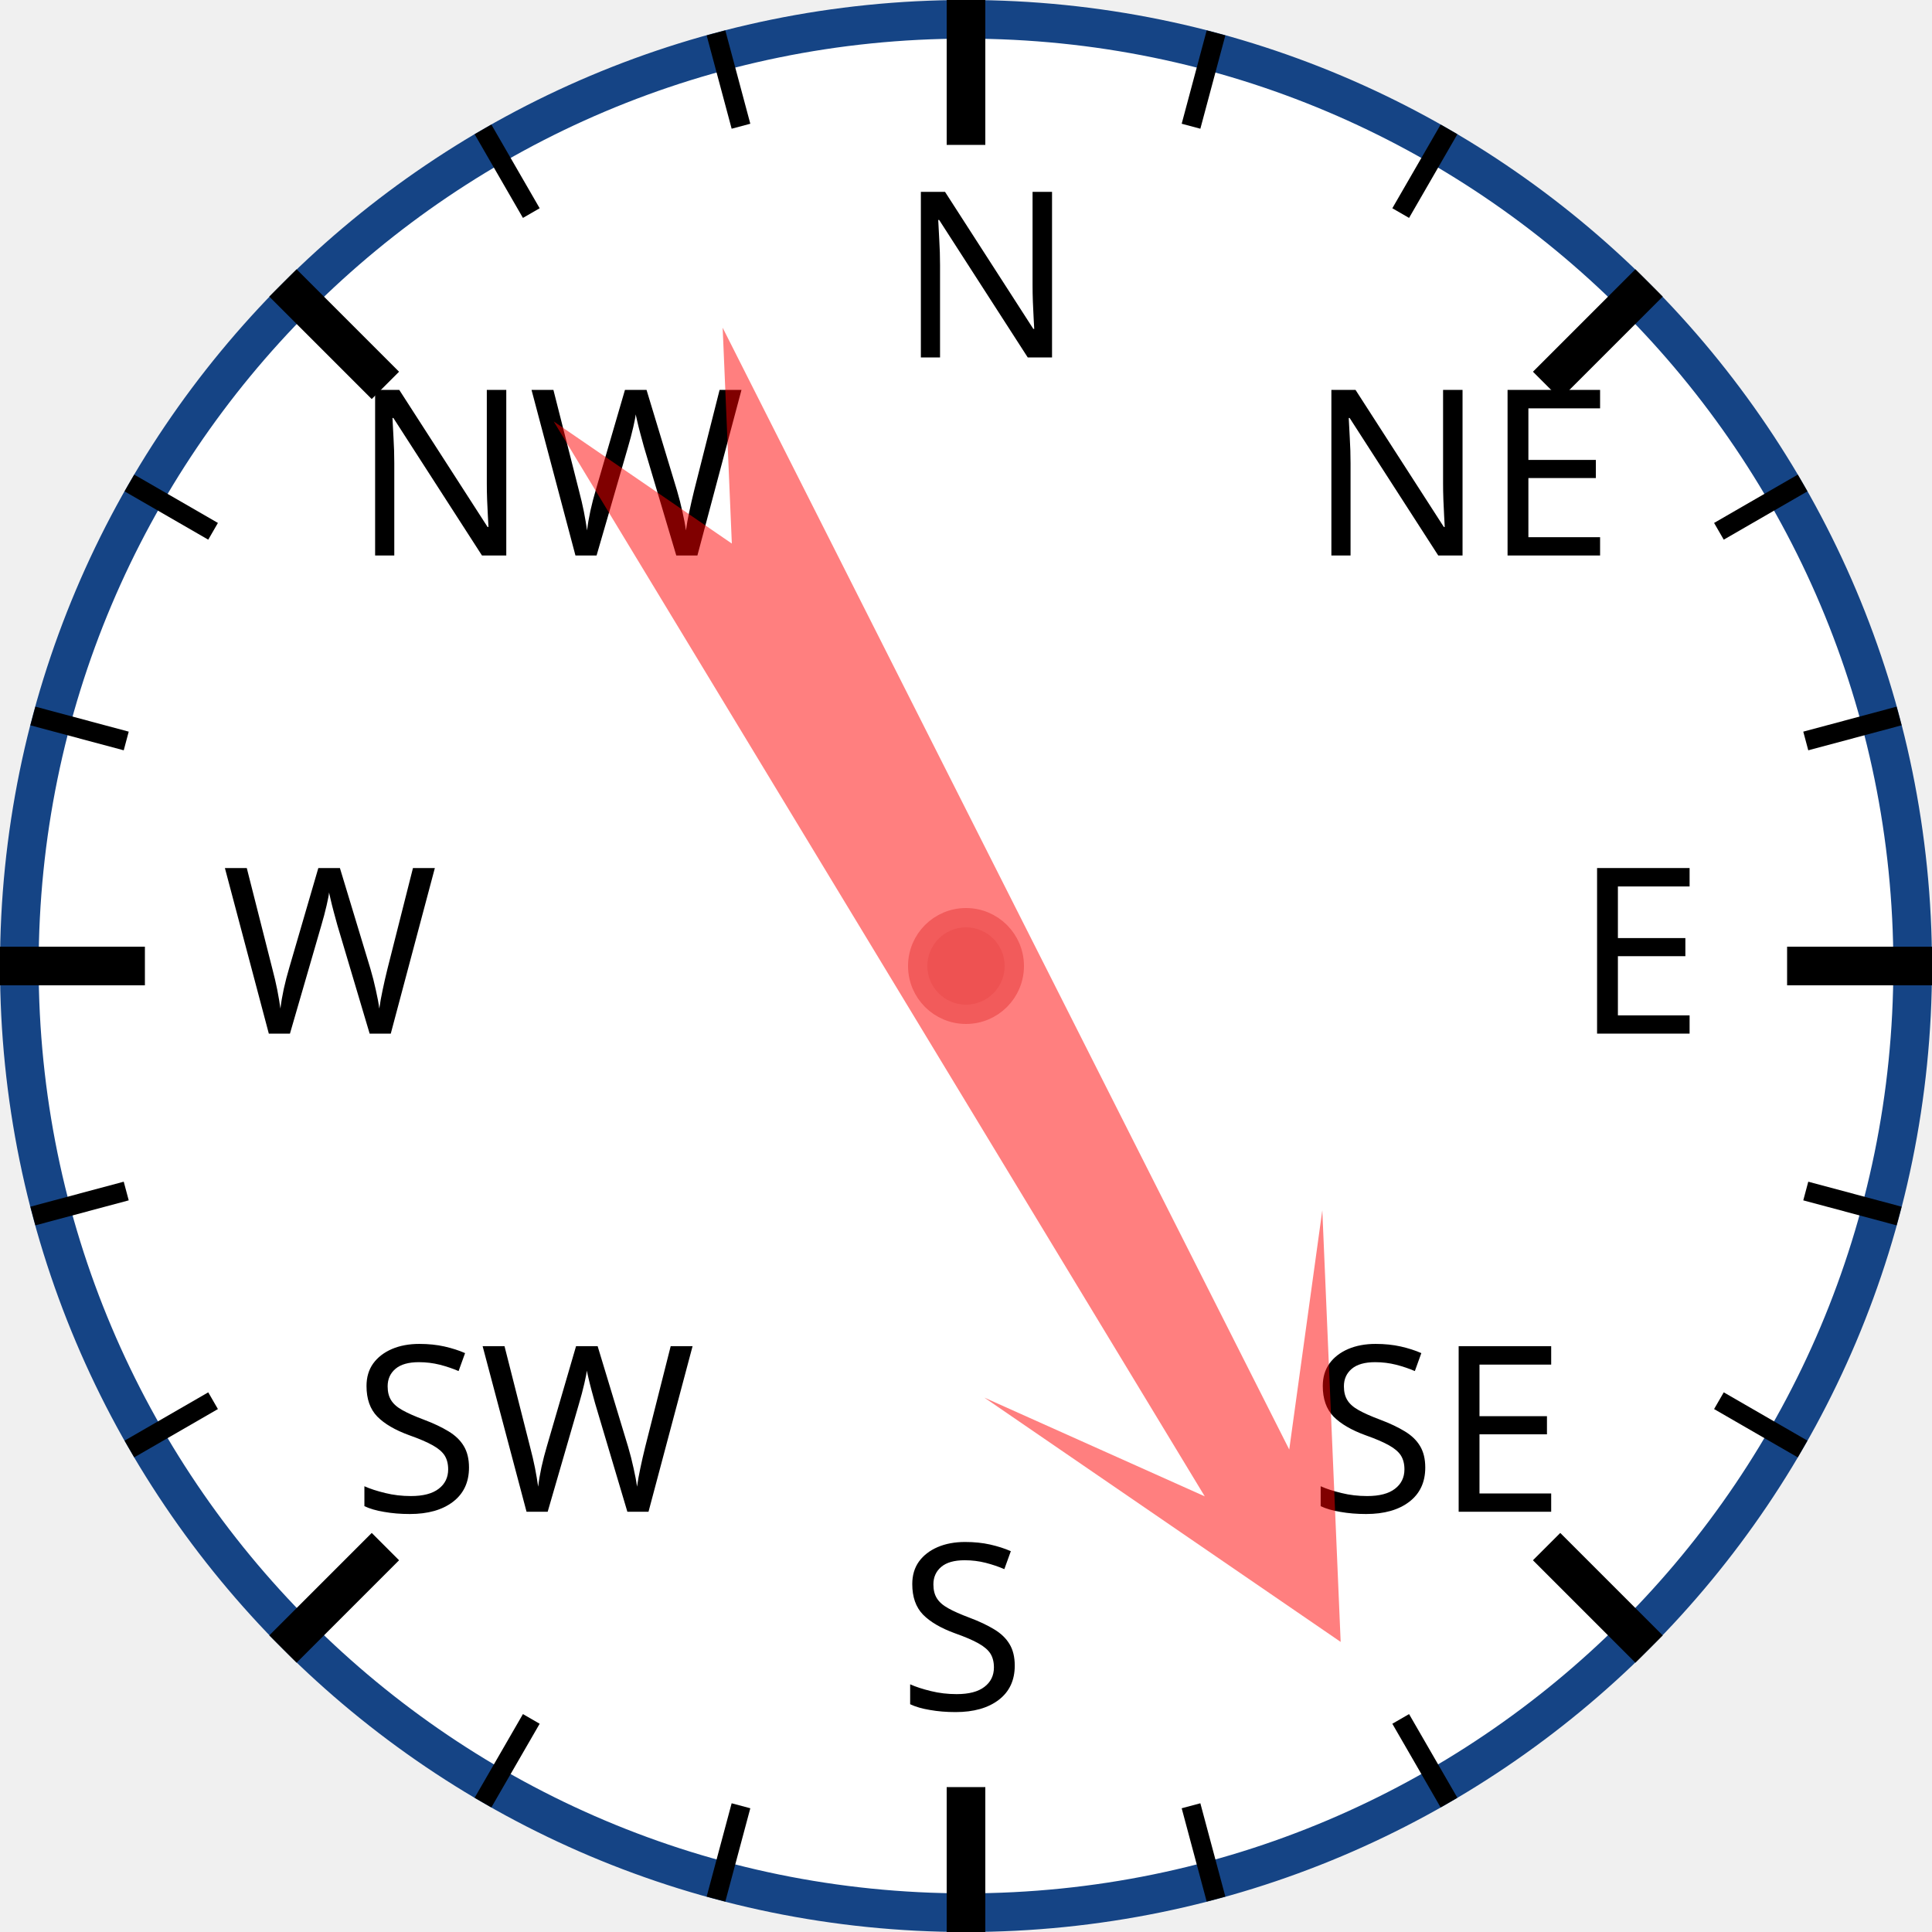
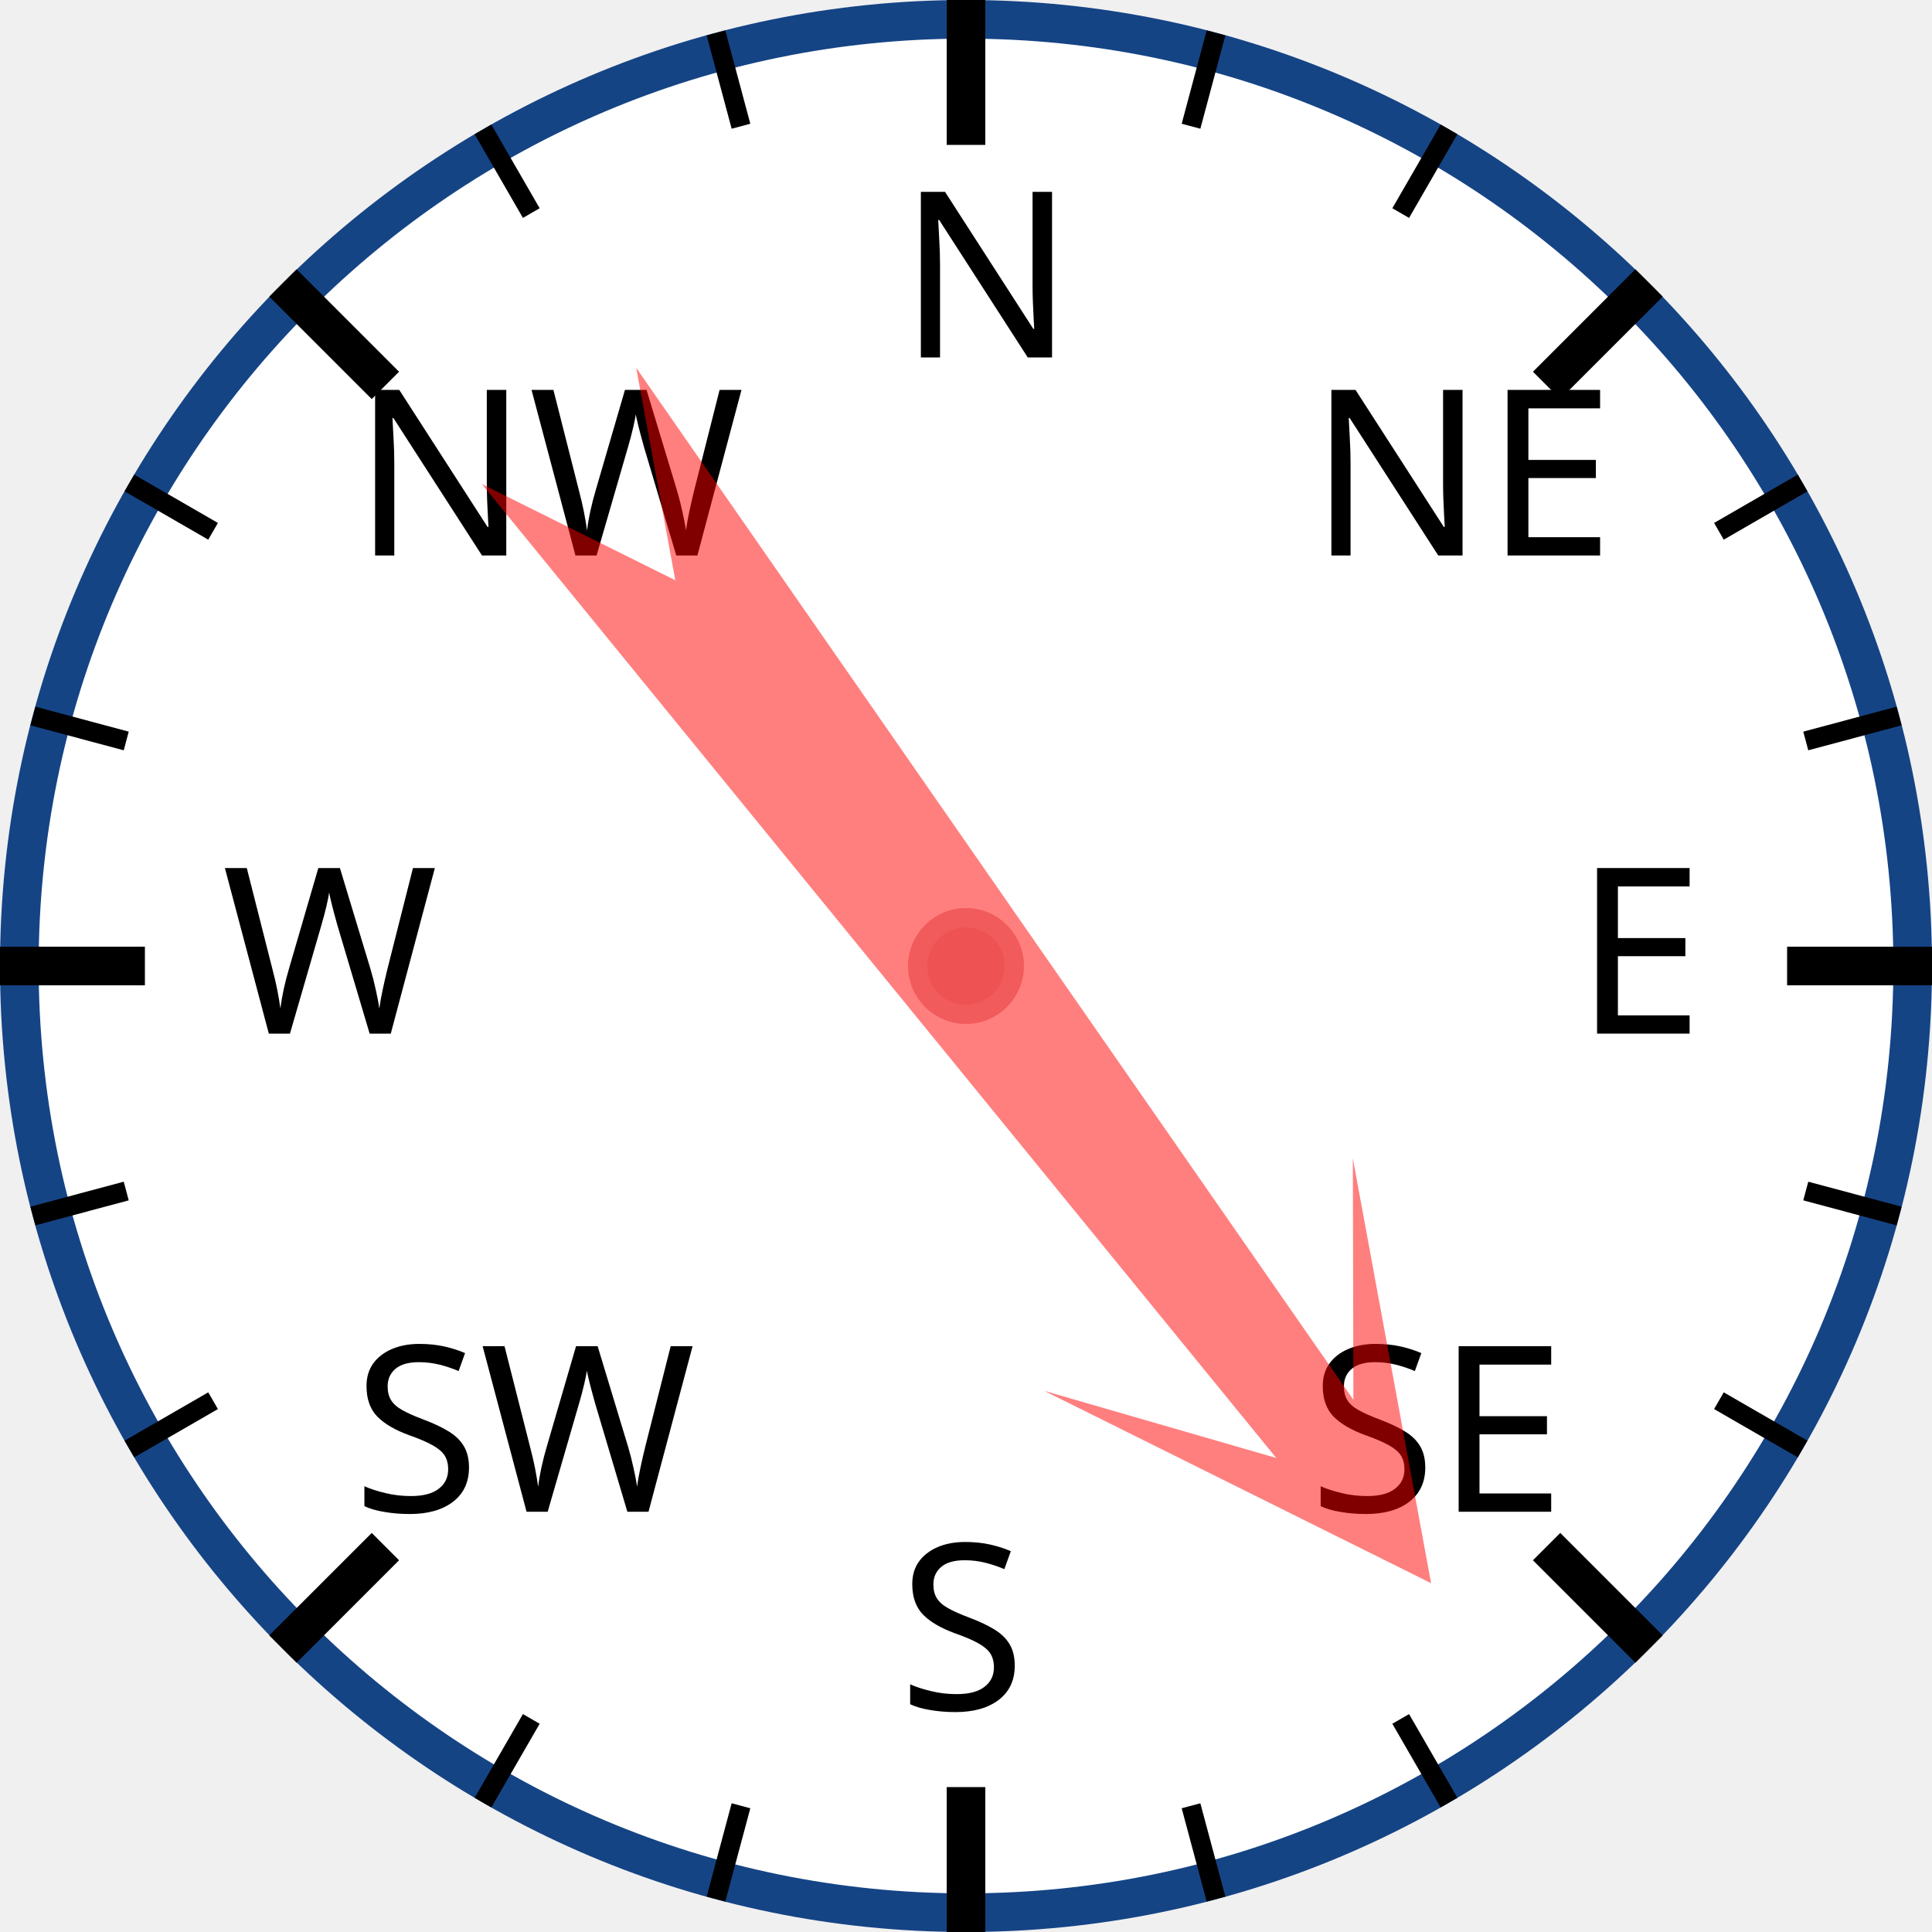
<svg xmlns="http://www.w3.org/2000/svg" width="120px" height="120px" viewBox="0 0 200 200">
  <circle cx="100" cy="100" r="98" style="fill: white; stroke: #154485; stroke-width: 4;" />
  <text x="93.0" y="37.0" style="font-family: sans-serif; font-size: 18pt;">N</text>
  <line x1="100.0" y1="0.0" x2="100.0" y2="15.0" style="stroke: black; stroke-width: 4;" />
  <line x1="74.118" y1="3.407" x2="76.706" y2="13.067" style="stroke: black; stroke-width: 2;" />
  <line x1="50" y1="13.397" x2="55" y2="22.058" style="stroke: black; stroke-width: 2;" />
  <text x="36.503" y="57.503" style="font-family: sans-serif; font-size: 18pt;">NW</text>
  <line x1="29.289" y1="29.289" x2="39.896" y2="39.896" style="stroke: black; stroke-width: 4;" />
  <line x1="13.397" y1="50" x2="22.058" y2="55" style="stroke: black; stroke-width: 2;" />
  <line x1="3.407" y1="74.118" x2="13.067" y2="76.706" style="stroke: black; stroke-width: 2;" />
  <text x="23.0" y="107.0" style="font-family: sans-serif; font-size: 18pt;">W</text>
  <line x1="0.0" y1="100.0" x2="15.0" y2="100.0" style="stroke: black; stroke-width: 4;" />
  <line x1="3.407" y1="125.882" x2="13.067" y2="123.294" style="stroke: black; stroke-width: 2;" />
  <line x1="13.397" y1="150" x2="22.058" y2="145" style="stroke: black; stroke-width: 2;" />
  <text x="36.503" y="156.497" style="font-family: sans-serif; font-size: 18pt;">SW</text>
  <line x1="29.289" y1="170.711" x2="39.896" y2="160.104" style="stroke: black; stroke-width: 4;" />
  <line x1="50" y1="186.603" x2="55" y2="177.942" style="stroke: black; stroke-width: 2;" />
  <line x1="74.118" y1="196.593" x2="76.706" y2="186.933" style="stroke: black; stroke-width: 2;" />
  <text x="93" y="177.0" style="font-family: sans-serif; font-size: 18pt;">S</text>
  <line x1="100" y1="200.0" x2="100" y2="185.0" style="stroke: black; stroke-width: 4;" />
  <line x1="125.882" y1="196.593" x2="123.294" y2="186.933" style="stroke: black; stroke-width: 2;" />
  <line x1="150.0" y1="186.603" x2="145.0" y2="177.942" style="stroke: black; stroke-width: 2;" />
  <text x="135.497" y="156.497" style="font-family: sans-serif; font-size: 18pt;">SE</text>
  <line x1="170.711" y1="170.711" x2="160.104" y2="160.104" style="stroke: black; stroke-width: 4;" />
  <line x1="186.603" y1="150" x2="177.942" y2="145" style="stroke: black; stroke-width: 2;" />
  <line x1="196.593" y1="125.882" x2="186.933" y2="123.294" style="stroke: black; stroke-width: 2;" />
  <text x="163.0" y="107" style="font-family: sans-serif; font-size: 18pt;">E</text>
  <line x1="200.0" y1="100" x2="185.0" y2="100" style="stroke: black; stroke-width: 4;" />
  <line x1="196.593" y1="74.118" x2="186.933" y2="76.706" style="stroke: black; stroke-width: 2;" />
  <line x1="186.603" y1="50" x2="177.942" y2="55" style="stroke: black; stroke-width: 2;" />
  <text x="135.497" y="57.503" style="font-family: sans-serif; font-size: 18pt;">NE</text>
  <line x1="170.711" y1="29.289" x2="160.104" y2="39.896" style="stroke: black; stroke-width: 4;" />
  <line x1="150" y1="13.397" x2="145" y2="22.058" style="stroke: black; stroke-width: 2;" />
  <line x1="125.882" y1="3.407" x2="123.294" y2="13.067" style="stroke: black; stroke-width: 2;" />
-   <polygon points="100 20 120 60 105 40 110 170 100 150 90 170 95 40 80 60" style="fill: red; fill-opacity: 0.5;" transform="rotate(151,100,100)" />
+   <polygon points="100 20 120 60 105 40 110 170 100 150 90 170 95 40 80 60" style="fill: red; fill-opacity: 0.5;" transform="rotate(143,100,100)" />
  <circle cx="100" cy="100" r="5" style="fill: #EE5252; stroke: #F25B5B; stroke-width: 2;" />
</svg>
